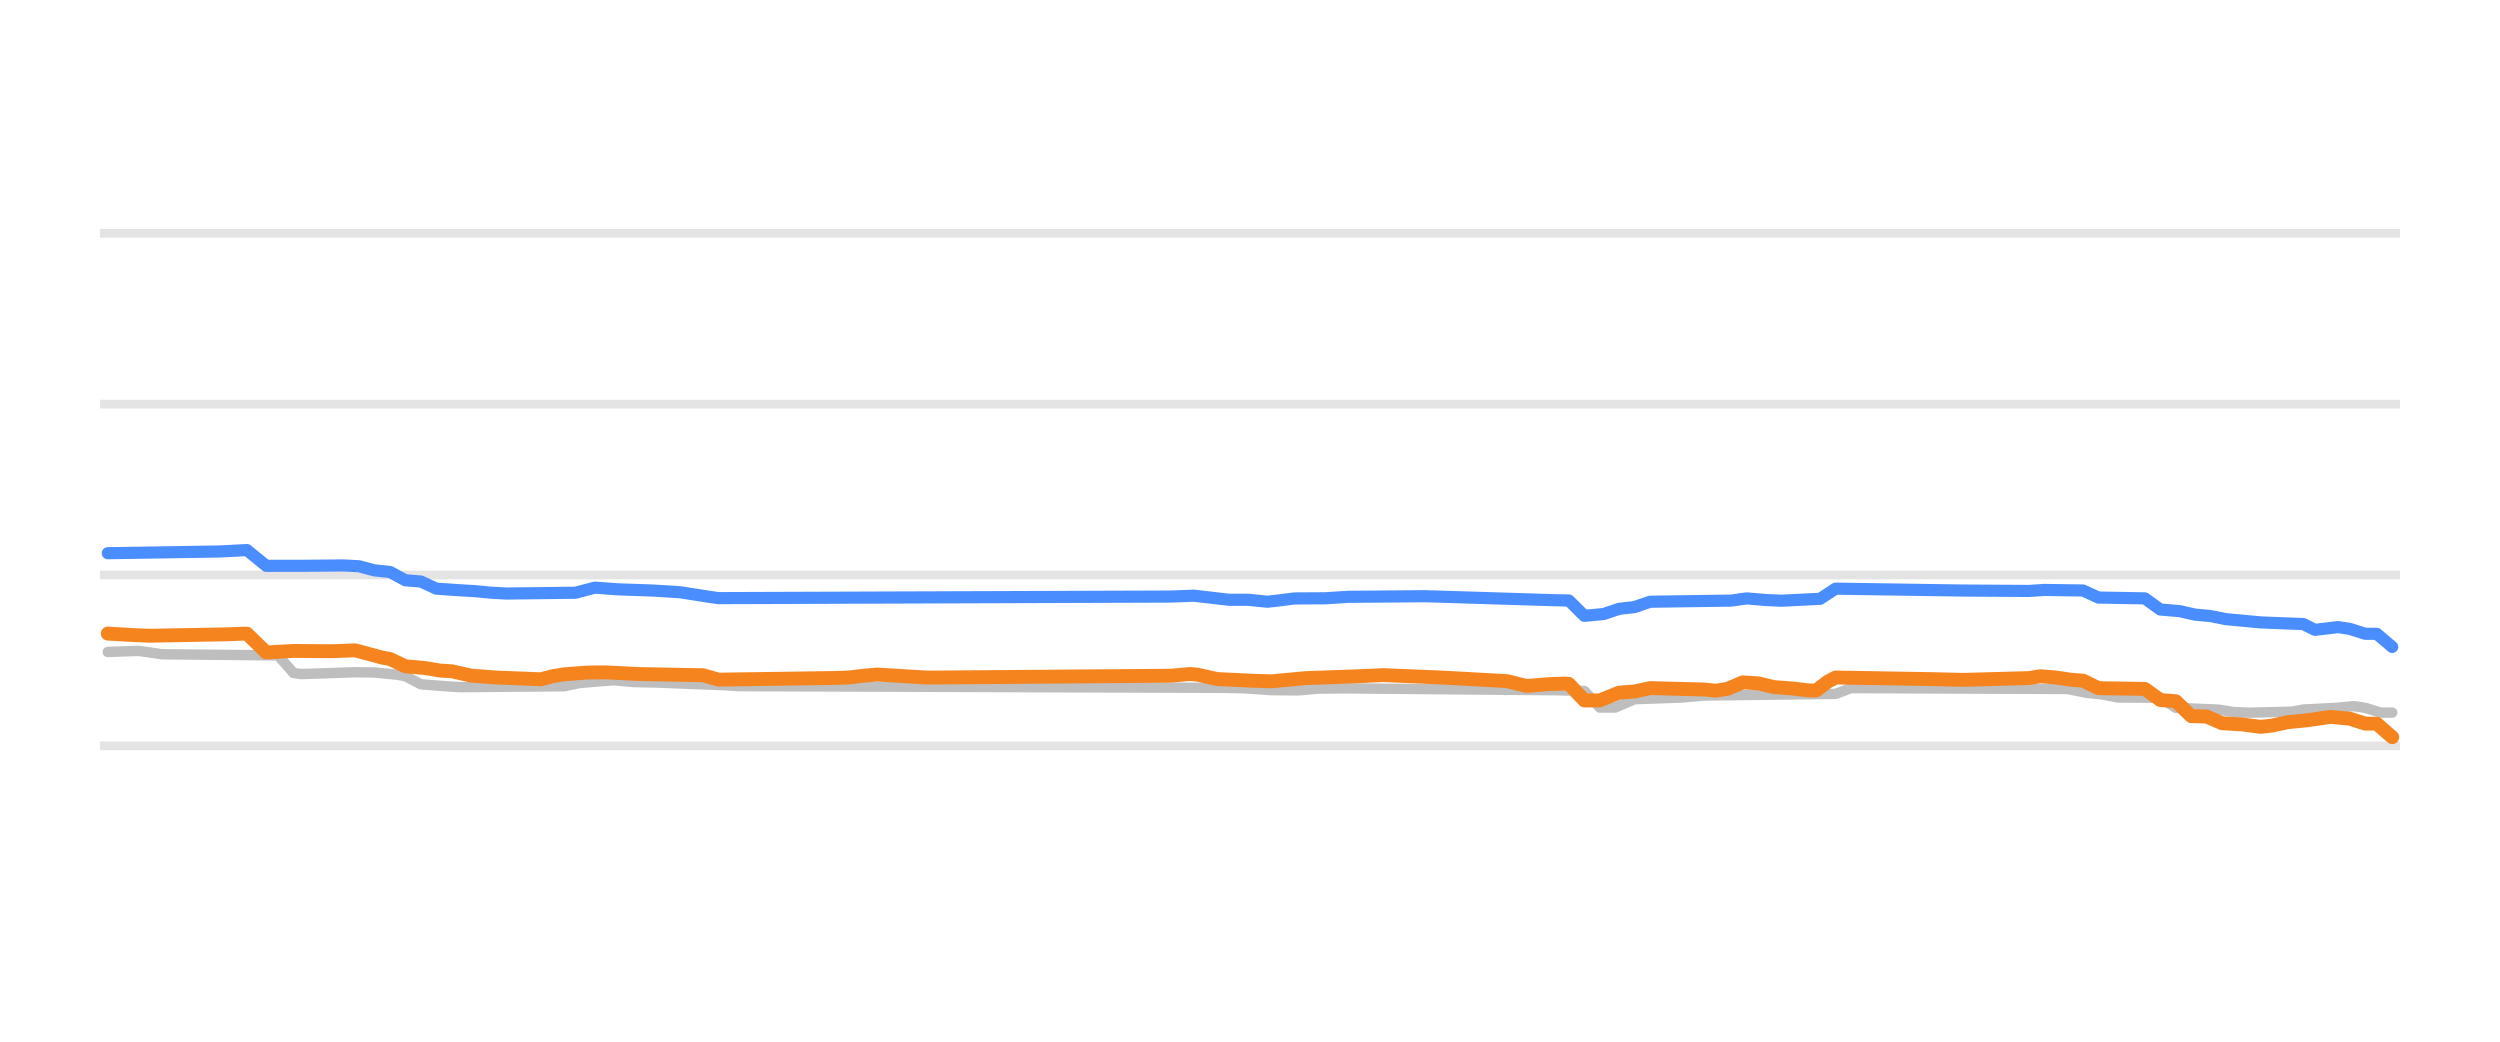
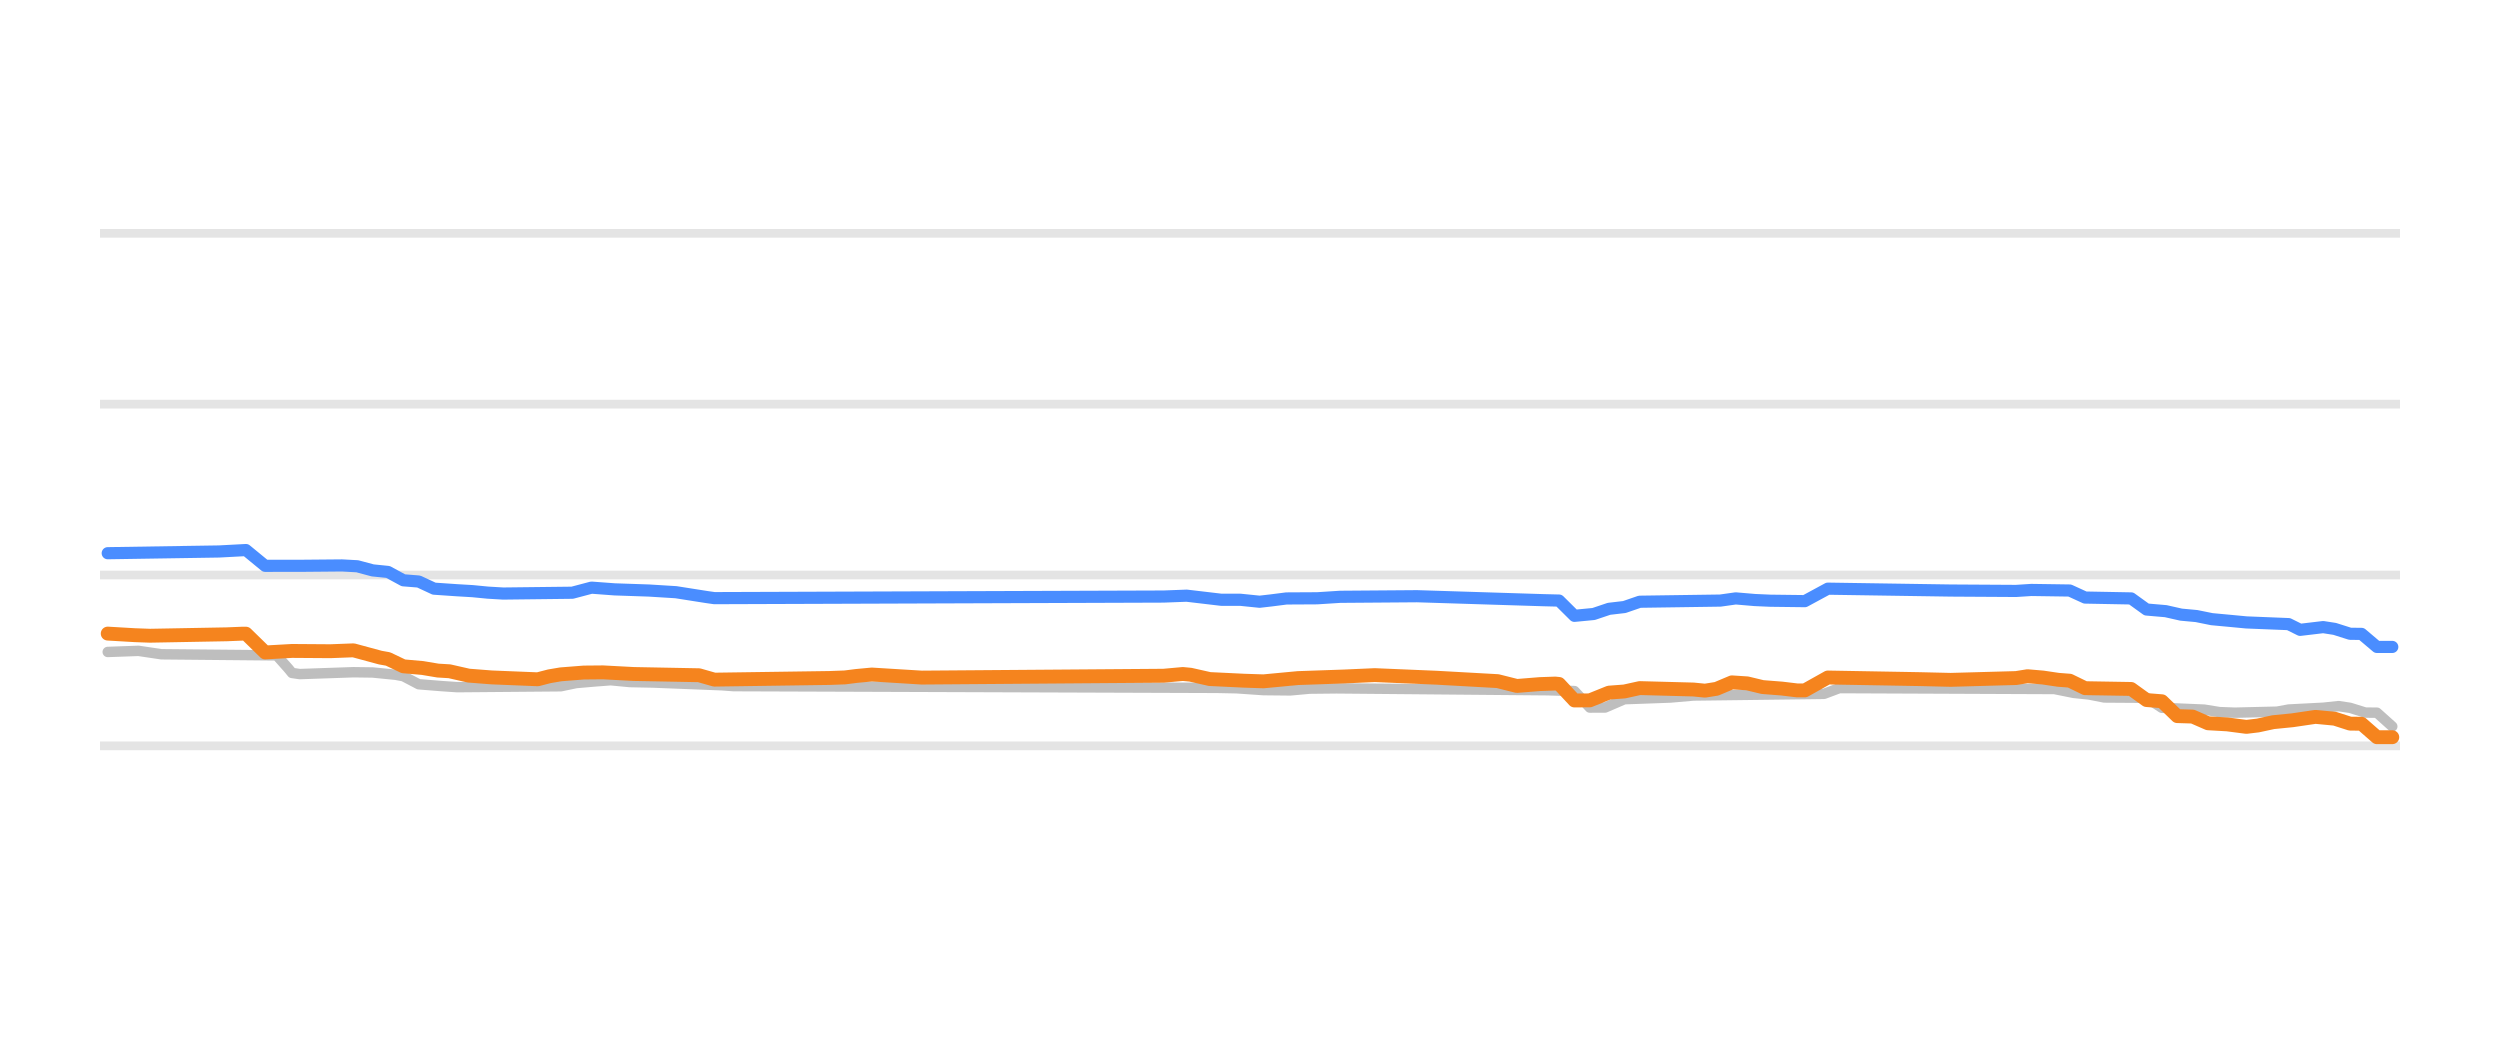
<svg xmlns="http://www.w3.org/2000/svg" width="144pt" height="60pt" viewBox="0 0 144 60" version="1.1">
  <defs>
    <style type="text/css">*{stroke-linejoin: round; stroke-linecap: butt}</style>
  </defs>
  <g id="figure_1">
    <g id="patch_1">
      <path d="M 0 60  L 144 60  L 144 0  L 0 0  L 0 60  z " style="fill: none; opacity: 0" />
    </g>
    <g id="axes_1">
      <g id="patch_2">
        <path d="M 5.76 52.8  L 138.24 52.8  L 138.24 3.6  L 5.76 3.6  L 5.76 52.8  z " style="fill: none" />
      </g>
      <g id="matplotlib.axis_1" />
      <g id="matplotlib.axis_2" />
      <g id="line2d_1">
-         <path d="M 5.76 42.96  L 138.24 42.96  " clip-path="url(#p95f36a6271)" style="fill: none; stroke: #b2b2b2; stroke-opacity: 0.35; stroke-width: 0.5; stroke-linecap: square" />
+         <path d="M 5.76 42.96  L 138.24 42.96  " clip-path="url(#p7875255189)" style="fill: none; stroke: #b2b2b2; stroke-opacity: 0.35; stroke-width: 0.5; stroke-linecap: square" />
      </g>
      <g id="line2d_2">
-         <path d="M 5.76 33.12  L 138.24 33.12  " clip-path="url(#p95f36a6271)" style="fill: none; stroke: #b2b2b2; stroke-opacity: 0.35; stroke-width: 0.5; stroke-linecap: square" />
+         <path d="M 5.76 33.12  L 138.24 33.12  " clip-path="url(#p7875255189)" style="fill: none; stroke: #b2b2b2; stroke-opacity: 0.35; stroke-width: 0.5; stroke-linecap: square" />
      </g>
      <g id="line2d_3">
-         <path d="M 5.76 23.28  L 138.24 23.28  " clip-path="url(#p95f36a6271)" style="fill: none; stroke: #b2b2b2; stroke-opacity: 0.35; stroke-width: 0.5; stroke-linecap: square" />
+         <path d="M 5.76 23.28  L 138.24 23.28  " clip-path="url(#p7875255189)" style="fill: none; stroke: #b2b2b2; stroke-opacity: 0.35; stroke-width: 0.5; stroke-linecap: square" />
      </g>
      <g id="line2d_4">
-         <path d="M 5.76 13.44  L 138.24 13.44  " clip-path="url(#p95f36a6271)" style="fill: none; stroke: #b2b2b2; stroke-opacity: 0.35; stroke-width: 0.5; stroke-linecap: square" />
+         <path d="M 5.76 13.44  L 138.24 13.44  " clip-path="url(#p7875255189)" style="fill: none; stroke: #b2b2b2; stroke-opacity: 0.35; stroke-width: 0.5; stroke-linecap: square" />
      </g>
      <g id="line2d_5">
-         <path d="M 6.208 37.553  L 7.989 37.489  L 9.325 37.686  L 16.004 37.75  L 16.672 38.494  L 16.895 38.762  L 17.34 38.827  L 20.457 38.72  L 21.57 38.735  L 22.906 38.867  L 23.351 38.95  L 24.242 39.413  L 25.578 39.52  L 26.469 39.58  L 32.48 39.529  L 33.371 39.344  L 34.484 39.248  L 35.374 39.181  L 36.488 39.287  L 37.824 39.314  L 41.831 39.472  L 42.499 39.521  L 70.553 39.62  L 71.666 39.644  L 73.225 39.751  L 74.783 39.767  L 75.896 39.666  L 77.455 39.649  L 89.701 39.758  L 91.259 39.801  L 92.15 40.756  L 93.04 40.753  L 94.153 40.274  L 96.825 40.179  L 98.161 40.062  L 105.731 39.968  L 106.622 39.634  L 119.09 39.685  L 120.203 39.91  L 121.094 40.001  L 121.984 40.175  L 124.434 40.189  L 125.324 40.771  L 127.773 40.874  L 128.664 41.016  L 129.554 41.051  L 132.004 40.993  L 132.672 40.869  L 134.675 40.767  L 135.566 40.672  L 136.234 40.769  L 137.124 41.046  L 137.792 41.046  L 137.792 41.046  " clip-path="url(#p95f36a6271)" style="fill: none; stroke: #bebebe; stroke-width: 0.6; stroke-linecap: round" />
+         <path d="M 6.205 37.553  L 7.974 37.489  L 9.301 37.686  L 15.936 37.75  L 16.599 38.494  L 16.82 38.762  L 17.263 38.827  L 20.359 38.72  L 21.465 38.735  L 22.792 38.867  L 23.234 38.95  L 24.119 39.413  L 25.446 39.52  L 26.33 39.58  L 32.302 39.529  L 33.186 39.344  L 34.292 39.248  L 35.177 39.181  L 36.282 39.287  L 37.609 39.314  L 41.59 39.472  L 42.254 39.521  L 70.12 39.621  L 71.226 39.644  L 72.774 39.751  L 74.322 39.767  L 75.428 39.666  L 76.976 39.649  L 89.14 39.758  L 90.688 39.805  L 91.573 40.756  L 92.457 40.752  L 93.563 40.274  L 96.217 40.178  L 97.544 40.062  L 105.064 39.966  L 105.948 39.634  L 118.333 39.687  L 119.439 39.91  L 120.324 40.002  L 121.208 40.175  L 123.641 40.192  L 124.526 40.771  L 126.959 40.874  L 127.843 41.017  L 128.728 41.051  L 131.161 40.992  L 131.824 40.869  L 133.815 40.766  L 134.699 40.672  L 135.363 40.771  L 136.247 41.046  L 136.911 41.05  L 137.795 41.843  L 137.795 41.843  " clip-path="url(#p7875255189)" style="fill: none; stroke: #bebebe; stroke-width: 0.6; stroke-linecap: round" />
      </g>
      <g id="line2d_6">
-         <path d="M 6.208 31.865  L 12.664 31.765  L 14.223 31.683  L 15.336 32.592  L 17.563 32.589  L 19.789 32.569  L 20.68 32.617  L 21.57 32.854  L 22.461 32.944  L 23.351 33.425  L 24.242 33.496  L 25.133 33.907  L 26.469 33.998  L 27.359 34.05  L 28.25 34.136  L 29.14 34.188  L 33.148 34.142  L 34.261 33.848  L 35.597 33.946  L 37.601 34.015  L 39.159 34.111  L 40.941 34.39  L 41.386 34.453  L 67.436 34.361  L 68.772 34.311  L 70.775 34.546  L 71.889 34.546  L 73.002 34.66  L 73.67 34.584  L 74.56 34.471  L 76.342 34.461  L 77.678 34.376  L 82.13 34.342  L 87.474 34.508  L 89.478 34.571  L 90.368 34.59  L 91.259 35.472  L 92.372 35.367  L 93.263 35.068  L 94.153 34.967  L 95.044 34.66  L 99.72 34.594  L 100.61 34.468  L 101.723 34.562  L 102.614 34.601  L 104.841 34.491  L 105.731 33.907  L 113.079 34.015  L 116.864 34.039  L 117.754 33.981  L 119.981 34.012  L 120.871 34.419  L 123.543 34.466  L 124.434 35.108  L 125.547 35.202  L 126.437 35.403  L 127.328 35.484  L 128.219 35.664  L 129.332 35.766  L 130.222 35.851  L 132.672 35.947  L 133.339 36.279  L 134.675 36.121  L 135.343 36.222  L 136.234 36.505  L 136.902 36.509  L 137.792 37.263  L 137.792 37.263  " clip-path="url(#p95f36a6271)" style="fill: none; stroke: #4a8dff; stroke-width: 0.7; stroke-linecap: round" />
+         <path d="M 6.205 31.865  L 12.618 31.765  L 14.166 31.683  L 15.272 32.592  L 17.484 32.589  L 19.695 32.569  L 20.58 32.617  L 21.465 32.854  L 22.349 32.944  L 23.234 33.425  L 24.119 33.496  L 25.003 33.907  L 26.33 33.998  L 27.215 34.05  L 28.1 34.136  L 28.984 34.188  L 32.965 34.141  L 34.071 33.848  L 35.398 33.947  L 37.388 34.015  L 38.936 34.111  L 40.706 34.39  L 41.148 34.453  L 67.024 34.361  L 68.351 34.311  L 70.341 34.546  L 71.447 34.547  L 72.553 34.66  L 73.216 34.584  L 74.101 34.471  L 75.87 34.461  L 77.197 34.376  L 81.621 34.342  L 86.928 34.509  L 88.919 34.571  L 89.803 34.593  L 90.688 35.472  L 91.794 35.366  L 92.679 35.068  L 93.563 34.965  L 94.448 34.66  L 99.092 34.593  L 99.977 34.468  L 101.083 34.562  L 101.967 34.601  L 103.958 34.626  L 105.285 33.907  L 112.362 34.015  L 116.122 34.038  L 117.006 33.981  L 119.218 34.014  L 120.103 34.419  L 122.756 34.469  L 123.641 35.108  L 124.747 35.203  L 125.632 35.403  L 126.516 35.485  L 127.401 35.664  L 128.507 35.767  L 129.391 35.851  L 131.824 35.949  L 132.488 36.279  L 133.815 36.121  L 134.478 36.224  L 135.363 36.505  L 136.026 36.513  L 136.911 37.263  L 137.795 37.263  L 137.795 37.263  " clip-path="url(#p7875255189)" style="fill: none; stroke: #4a8dff; stroke-width: 0.7; stroke-linecap: round" />
      </g>
      <g id="line2d_7">
-         <path d="M 6.208 36.495  L 7.766 36.586  L 8.657 36.618  L 13.11 36.536  L 14 36.5  L 14.223 36.5  L 15.336 37.581  L 16.895 37.494  L 19.121 37.51  L 20.457 37.459  L 22.016 37.878  L 22.461 37.957  L 23.351 38.379  L 24.465 38.477  L 25.355 38.625  L 26.023 38.665  L 27.136 38.916  L 28.472 39.019  L 31.144 39.127  L 31.812 38.955  L 32.48 38.842  L 33.816 38.738  L 34.929 38.728  L 36.71 38.822  L 40.495 38.894  L 41.386 39.147  L 48.065 39.052  L 48.956 39.019  L 49.624 38.935  L 50.514 38.852  L 52.296 38.961  L 53.409 39.029  L 67.436 38.922  L 68.549 38.822  L 68.994 38.864  L 70.107 39.113  L 72.111 39.208  L 73.225 39.245  L 75.228 39.058  L 77.9 38.966  L 79.681 38.887  L 83.244 39.036  L 86.806 39.233  L 87.919 39.511  L 89.255 39.404  L 90.146 39.373  L 90.368 39.393  L 91.259 40.347  L 92.15 40.343  L 93.263 39.895  L 94.153 39.83  L 95.044 39.634  L 98.161 39.716  L 98.829 39.782  L 99.497 39.678  L 100.388 39.304  L 101.278 39.361  L 102.169 39.575  L 103.282 39.661  L 104.173 39.767  L 104.618 39.767  L 105.286 39.258  L 105.731 39.024  L 111.297 39.118  L 113.079 39.16  L 116.864 39.057  L 117.531 38.95  L 118.422 39.025  L 119.313 39.157  L 119.981 39.206  L 120.871 39.639  L 123.543 39.681  L 124.434 40.323  L 125.324 40.389  L 126.215 41.248  L 127.105 41.273  L 127.996 41.661  L 129.109 41.723  L 130.222 41.868  L 130.89 41.789  L 131.781 41.597  L 132.894 41.488  L 134.23 41.292  L 135.343 41.395  L 136.234 41.681  L 136.902 41.685  L 137.792 42.463  L 137.792 42.463  " clip-path="url(#p95f36a6271)" style="fill: none; stroke: #f5841e; stroke-width: 0.8; stroke-linecap: round" />
+         <path d="M 6.205 36.495  L 7.753 36.586  L 8.637 36.618  L 13.061 36.536  L 13.945 36.5  L 14.166 36.5  L 15.272 37.581  L 16.82 37.494  L 19.032 37.51  L 20.359 37.459  L 21.907 37.878  L 22.349 37.957  L 23.234 38.379  L 24.34 38.477  L 25.224 38.625  L 25.888 38.665  L 26.994 38.916  L 28.321 39.019  L 30.975 39.127  L 31.638 38.955  L 32.302 38.842  L 33.629 38.738  L 34.734 38.728  L 36.504 38.822  L 40.263 38.894  L 41.148 39.147  L 47.783 39.052  L 48.668 39.019  L 49.331 38.935  L 50.216 38.852  L 51.985 38.961  L 53.091 39.029  L 67.024 38.922  L 68.13 38.822  L 68.572 38.864  L 69.678 39.113  L 71.668 39.209  L 72.774 39.245  L 74.765 39.058  L 77.418 38.966  L 79.188 38.887  L 82.726 39.036  L 86.265 39.233  L 87.371 39.511  L 88.698 39.404  L 89.582 39.373  L 89.803 39.396  L 90.688 40.347  L 91.573 40.341  L 92.679 39.895  L 93.563 39.829  L 94.448 39.634  L 97.544 39.716  L 98.208 39.782  L 98.871 39.676  L 99.756 39.304  L 100.64 39.362  L 101.525 39.575  L 102.631 39.661  L 103.515 39.767  L 103.958 39.767  L 105.285 39.024  L 110.593 39.118  L 112.362 39.16  L 116.122 39.056  L 116.785 38.95  L 117.67 39.026  L 118.554 39.157  L 119.218 39.208  L 120.103 39.639  L 122.756 39.684  L 123.641 40.323  L 124.526 40.393  L 125.41 41.248  L 126.295 41.275  L 127.18 41.661  L 128.286 41.724  L 129.391 41.868  L 130.055 41.788  L 130.939 41.597  L 132.045 41.487  L 133.372 41.292  L 134.478 41.397  L 135.363 41.681  L 136.026 41.689  L 136.911 42.463  L 137.795 42.463  L 137.795 42.463  " clip-path="url(#p7875255189)" style="fill: none; stroke: #f5841e; stroke-width: 0.8; stroke-linecap: round" />
      </g>
    </g>
  </g>
  <defs>
-     <clipPath id="p95f36a6271">
+     <clipPath id="p7875255189">
      <rect x="5.76" y="3.6" width="132.48" height="49.2" />
    </clipPath>
  </defs>
</svg>
